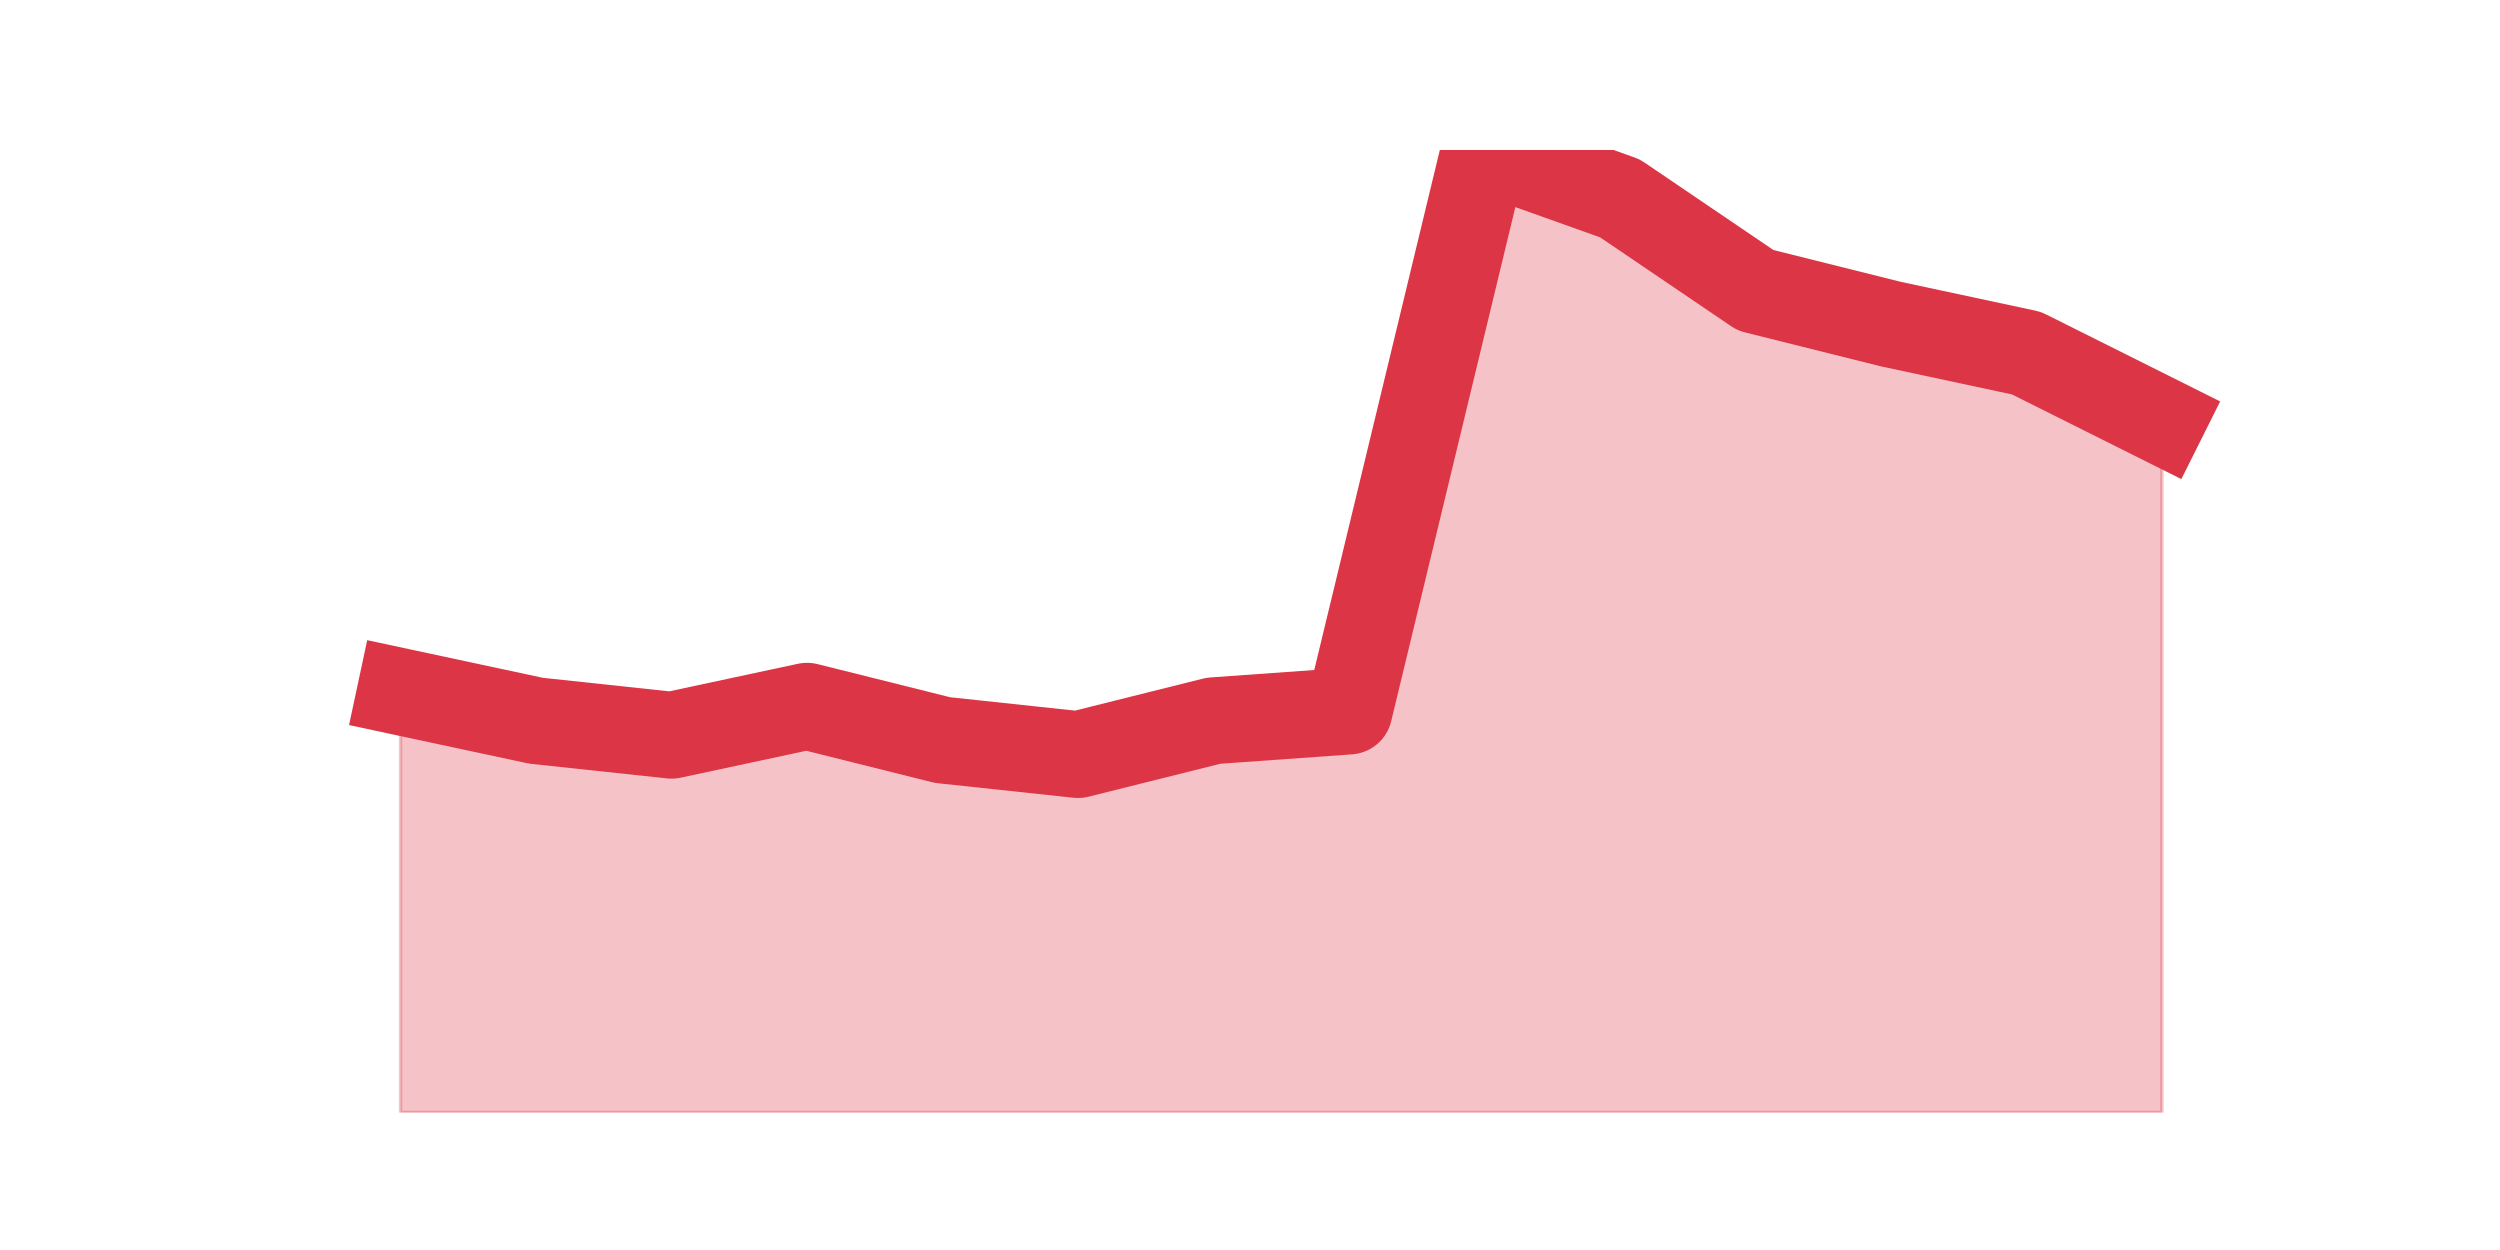
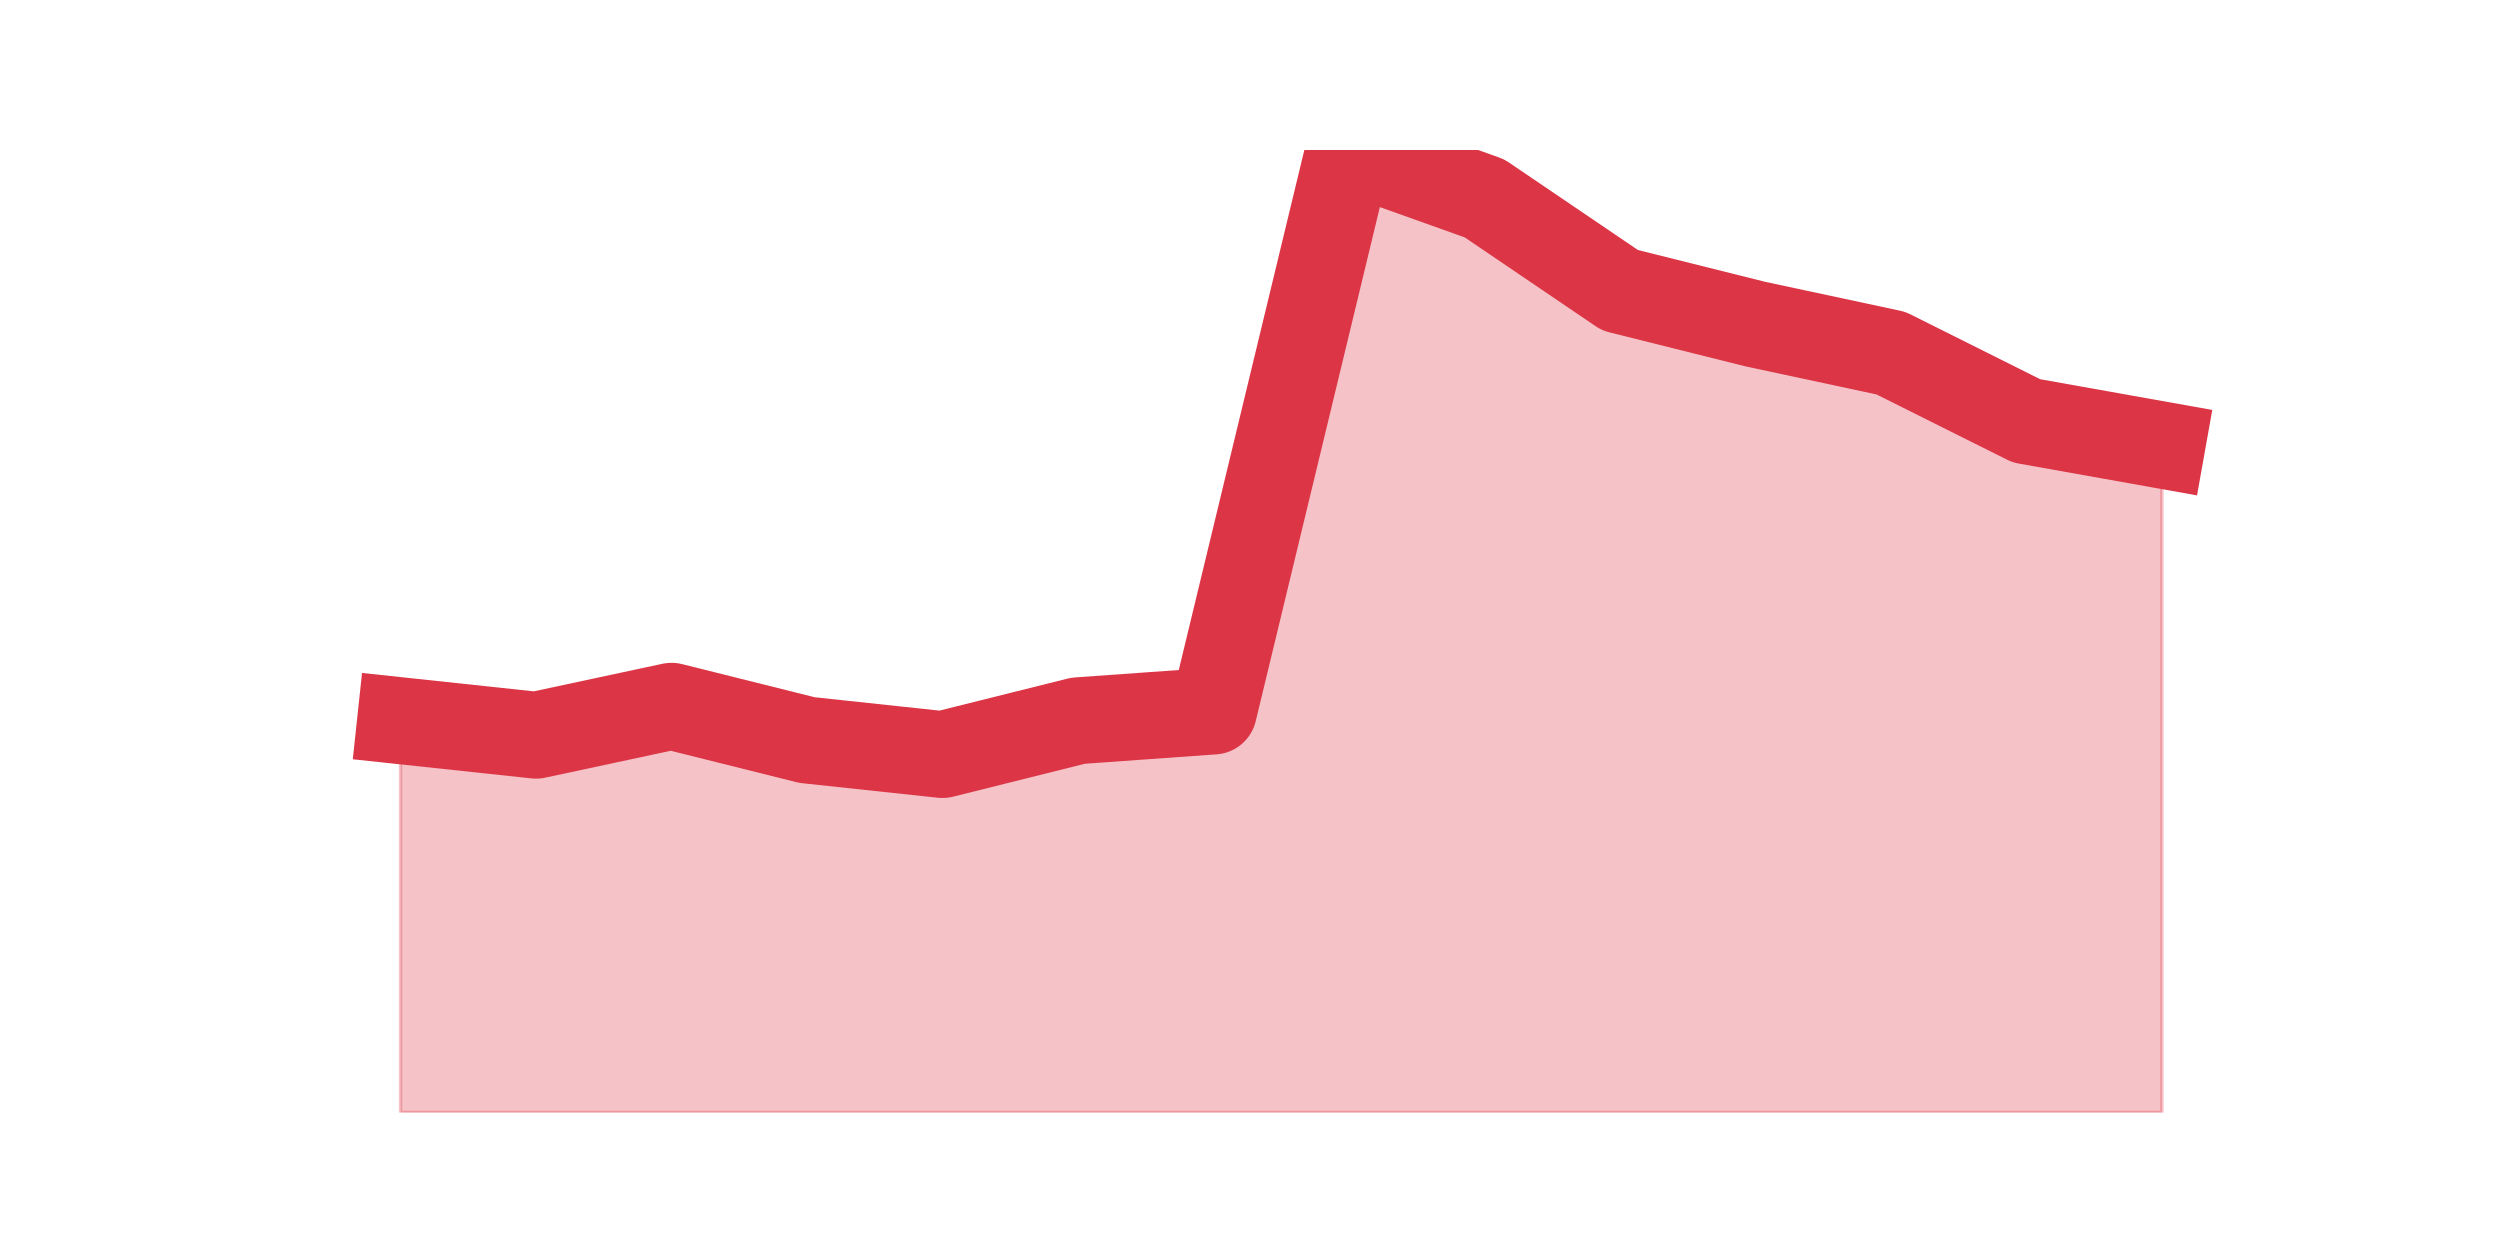
<svg xmlns="http://www.w3.org/2000/svg" xmlns:xlink="http://www.w3.org/1999/xlink" height="360pt" version="1.1" viewBox="0 0 720 360" width="720pt">
  <defs>
    <style type="text/css">*{stroke-linecap:butt;stroke-linejoin:round;}</style>
  </defs>
  <g id="figure_1">
    <g id="patch_1">
      <path d="M 0 360  L 720 360  L 720 0  L 0 0  z " style="fill:none;" />
    </g>
    <g id="axes_1">
      <g id="matplotlib.axis_1" />
      <g id="matplotlib.axis_2" />
      <g id="PolyCollection_1">
        <defs>
-           <path d="M 115.364 -160.788  L 115.364 -39.6  L 154.385 -39.6  L 193.406 -39.6  L 232.427 -39.6  L 271.448 -39.6  L 310.469 -39.6  L 349.49 -39.6  L 388.51 -39.6  L 427.531 -39.6  L 466.552 -39.6  L 505.573 -39.6  L 544.594 -39.6  L 583.615 -39.6  L 622.636 -39.6  L 622.636 -238.794  L 622.636 -238.794  L 583.615 -258.295  L 544.594 -266.653  L 505.573 -276.404  L 466.552 -302.87  L 427.531 -316.8  L 388.51 -155.216  L 349.49 -152.43  L 310.469 -142.679  L 271.448 -146.858  L 232.427 -156.609  L 193.406 -148.251  L 154.385 -152.43  L 115.364 -160.788  z " id="md39b330b76" style="stroke:#dc3545;stroke-opacity:0.3;" />
+           <path d="M 115.364 -152.43  L 115.364 -39.6  L 154.385 -39.6  L 193.406 -39.6  L 232.427 -39.6  L 271.448 -39.6  L 310.469 -39.6  L 349.49 -39.6  L 388.51 -39.6  L 427.531 -39.6  L 466.552 -39.6  L 505.573 -39.6  L 544.594 -39.6  L 583.615 -39.6  L 622.636 -39.6  L 622.636 -231.829  L 622.636 -231.829  L 583.615 -238.794  L 544.594 -258.295  L 505.573 -266.653  L 466.552 -276.404  L 427.531 -302.87  L 388.51 -316.8  L 349.49 -155.216  L 310.469 -152.43  L 271.448 -142.679  L 232.427 -146.858  L 193.406 -156.609  L 154.385 -148.251  L 115.364 -152.43  z " id="m325a5428b1" style="stroke:#dc3545;stroke-opacity:0.3;" />
        </defs>
-         <g clip-path="url(#p83fc030c65)">
-           <use style="fill:#dc3545;fill-opacity:0.3;stroke:#dc3545;stroke-opacity:0.3;" x="0" xlink:href="#md39b330b76" y="360" />
+         <g clip-path="url(#p93ddbd982b)">
+           <use style="fill:#dc3545;fill-opacity:0.3;stroke:#dc3545;stroke-opacity:0.3;" x="0" xlink:href="#m325a5428b1" y="360" />
        </g>
      </g>
      <g id="line2d_1">
-         <path clip-path="url(#p83fc030c65)" d="M 115.364 199.212  L 154.385 207.57  L 193.406 211.749  L 232.427 203.391  L 271.448 213.142  L 310.469 217.321  L 349.49 207.57  L 388.51 204.784  L 427.531 43.2  L 466.552 57.13  L 505.573 83.596  L 544.594 93.347  L 583.615 101.705  L 622.636 121.206  " style="fill:none;stroke:#dc3545;stroke-linecap:square;stroke-width:25;" />
+         <path clip-path="url(#p93ddbd982b)" d="M 115.364 207.57  L 154.385 211.749  L 193.406 203.391  L 232.427 213.142  L 271.448 217.321  L 310.469 207.57  L 349.49 204.784  L 388.51 43.2  L 427.531 57.13  L 466.552 83.596  L 505.573 93.347  L 544.594 101.705  L 583.615 121.206  L 622.636 128.171  " style="fill:none;stroke:#dc3545;stroke-linecap:square;stroke-width:25;" />
      </g>
    </g>
  </g>
  <defs>
-     <clipPath id="p83fc030c65">
+     <clipPath id="p93ddbd982b">
      <rect height="277.2" width="558" x="90" y="43.2" />
    </clipPath>
  </defs>
</svg>
